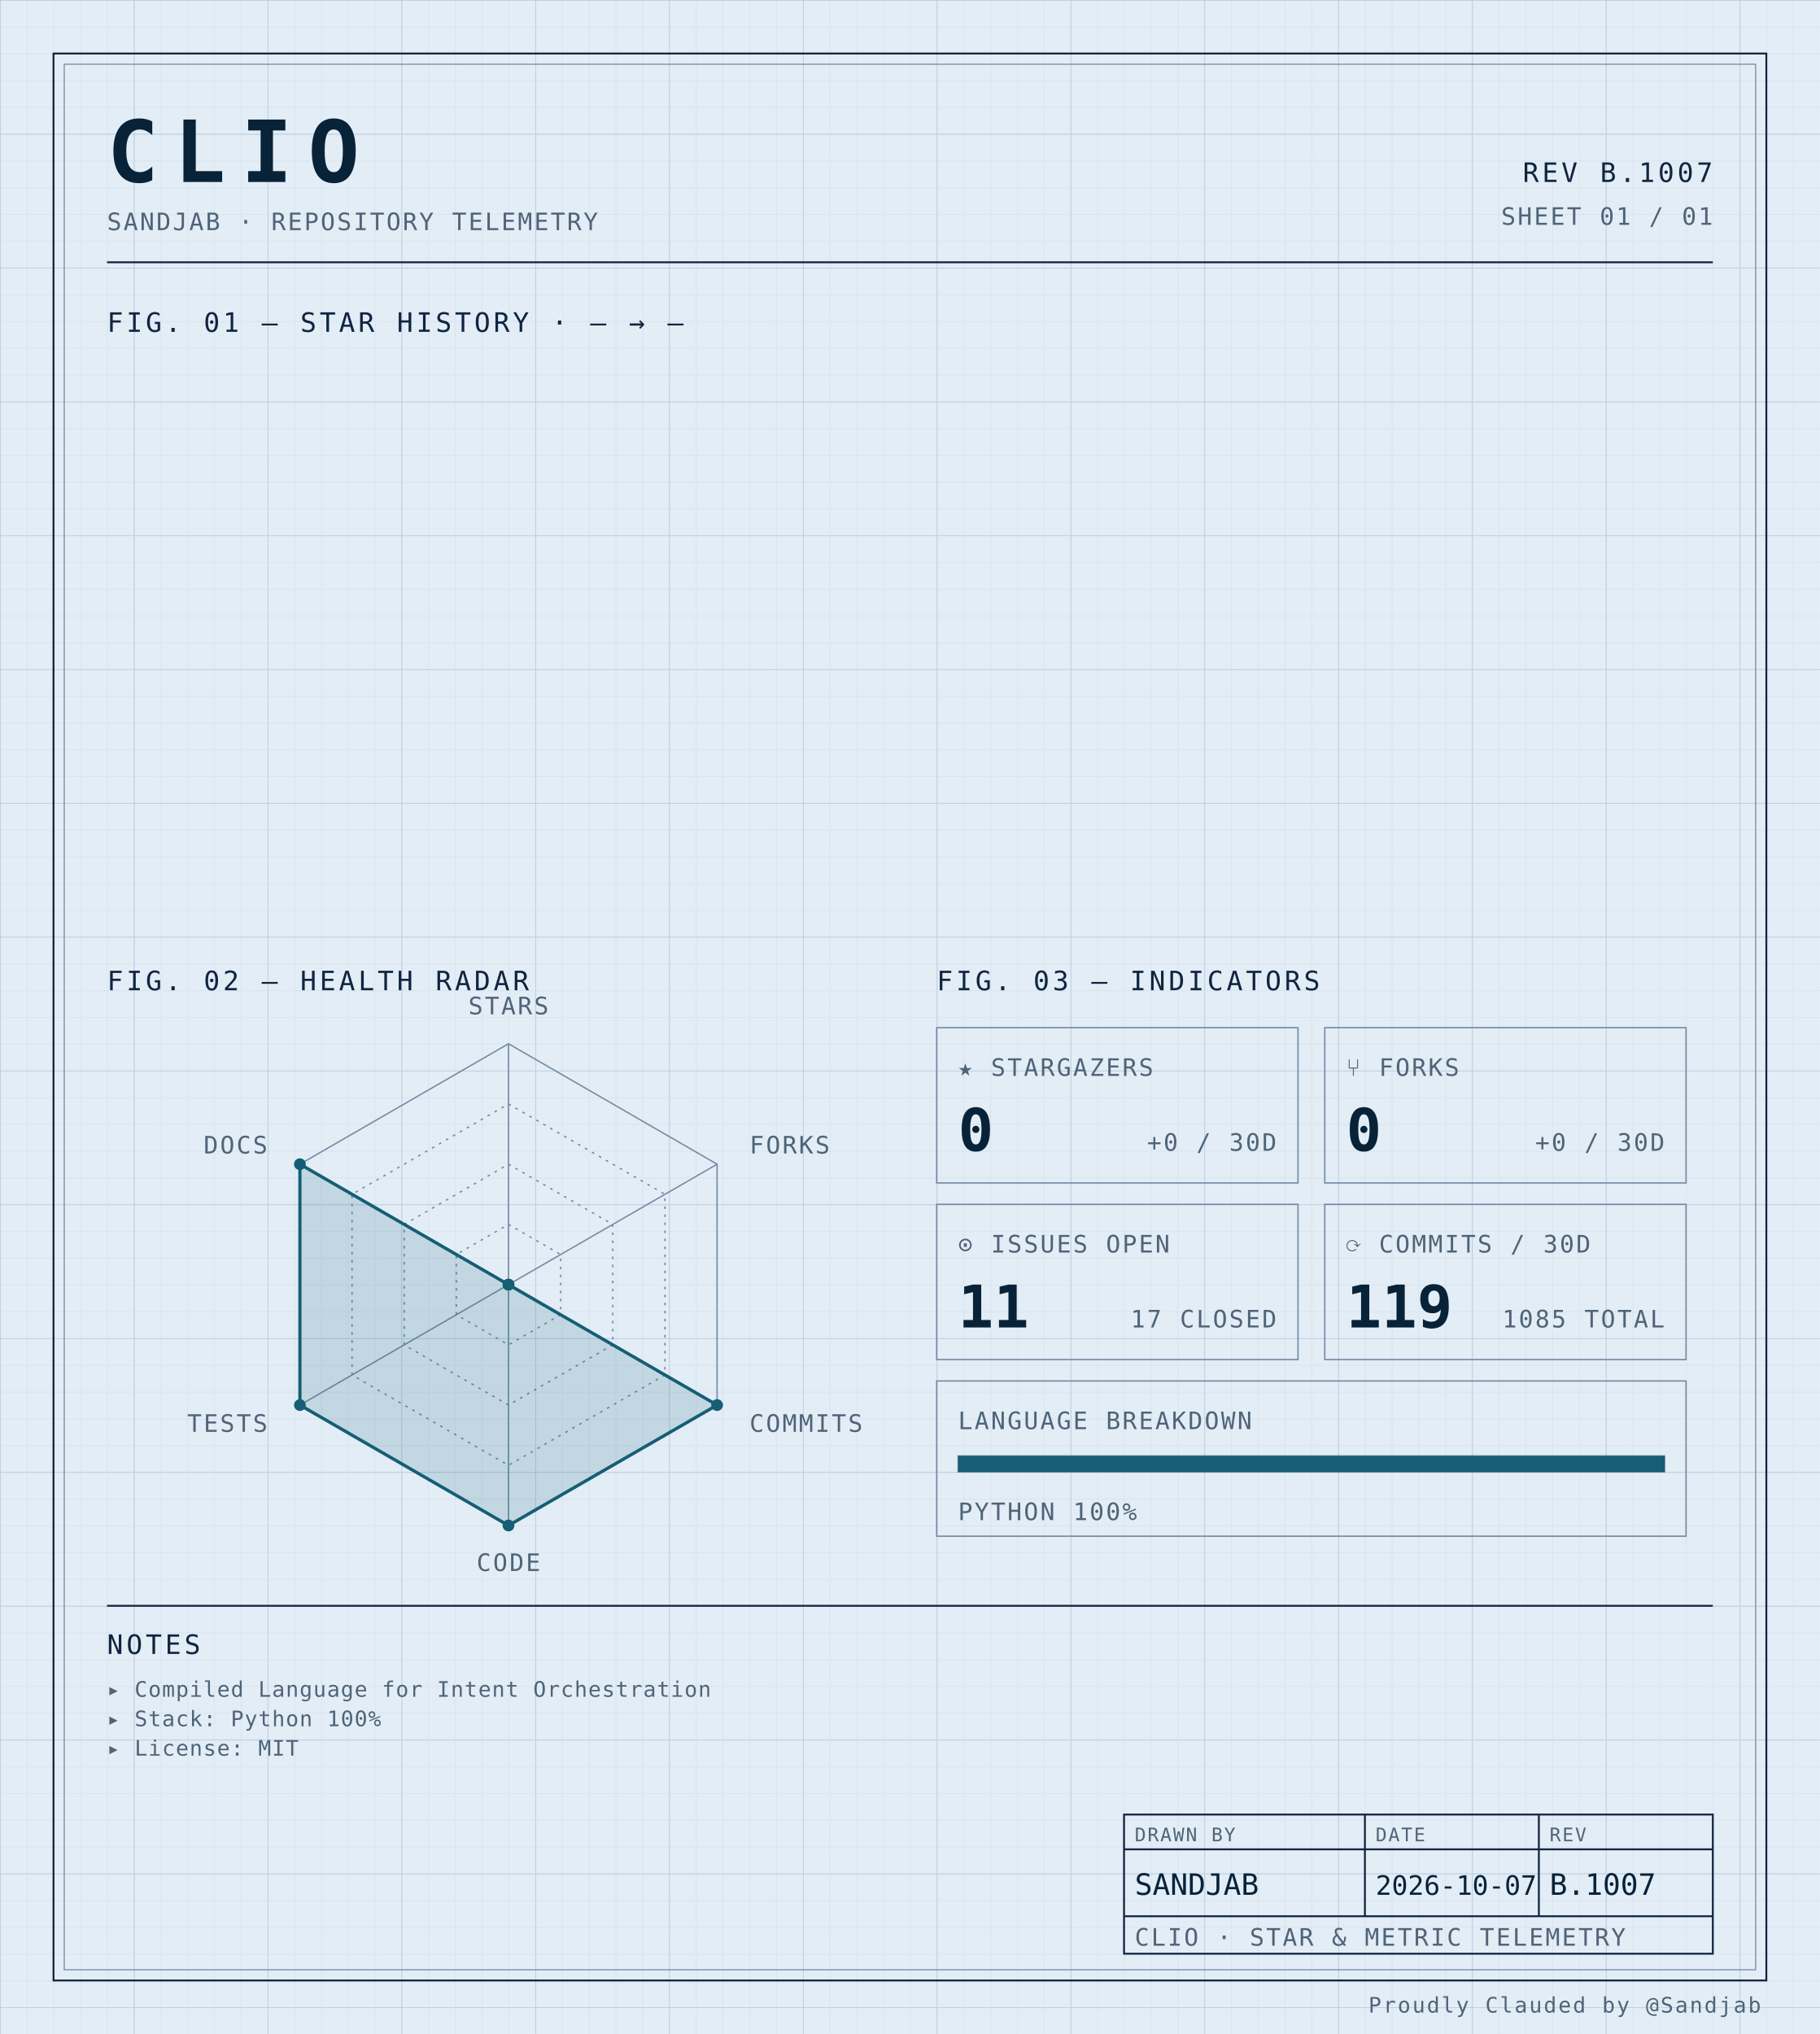
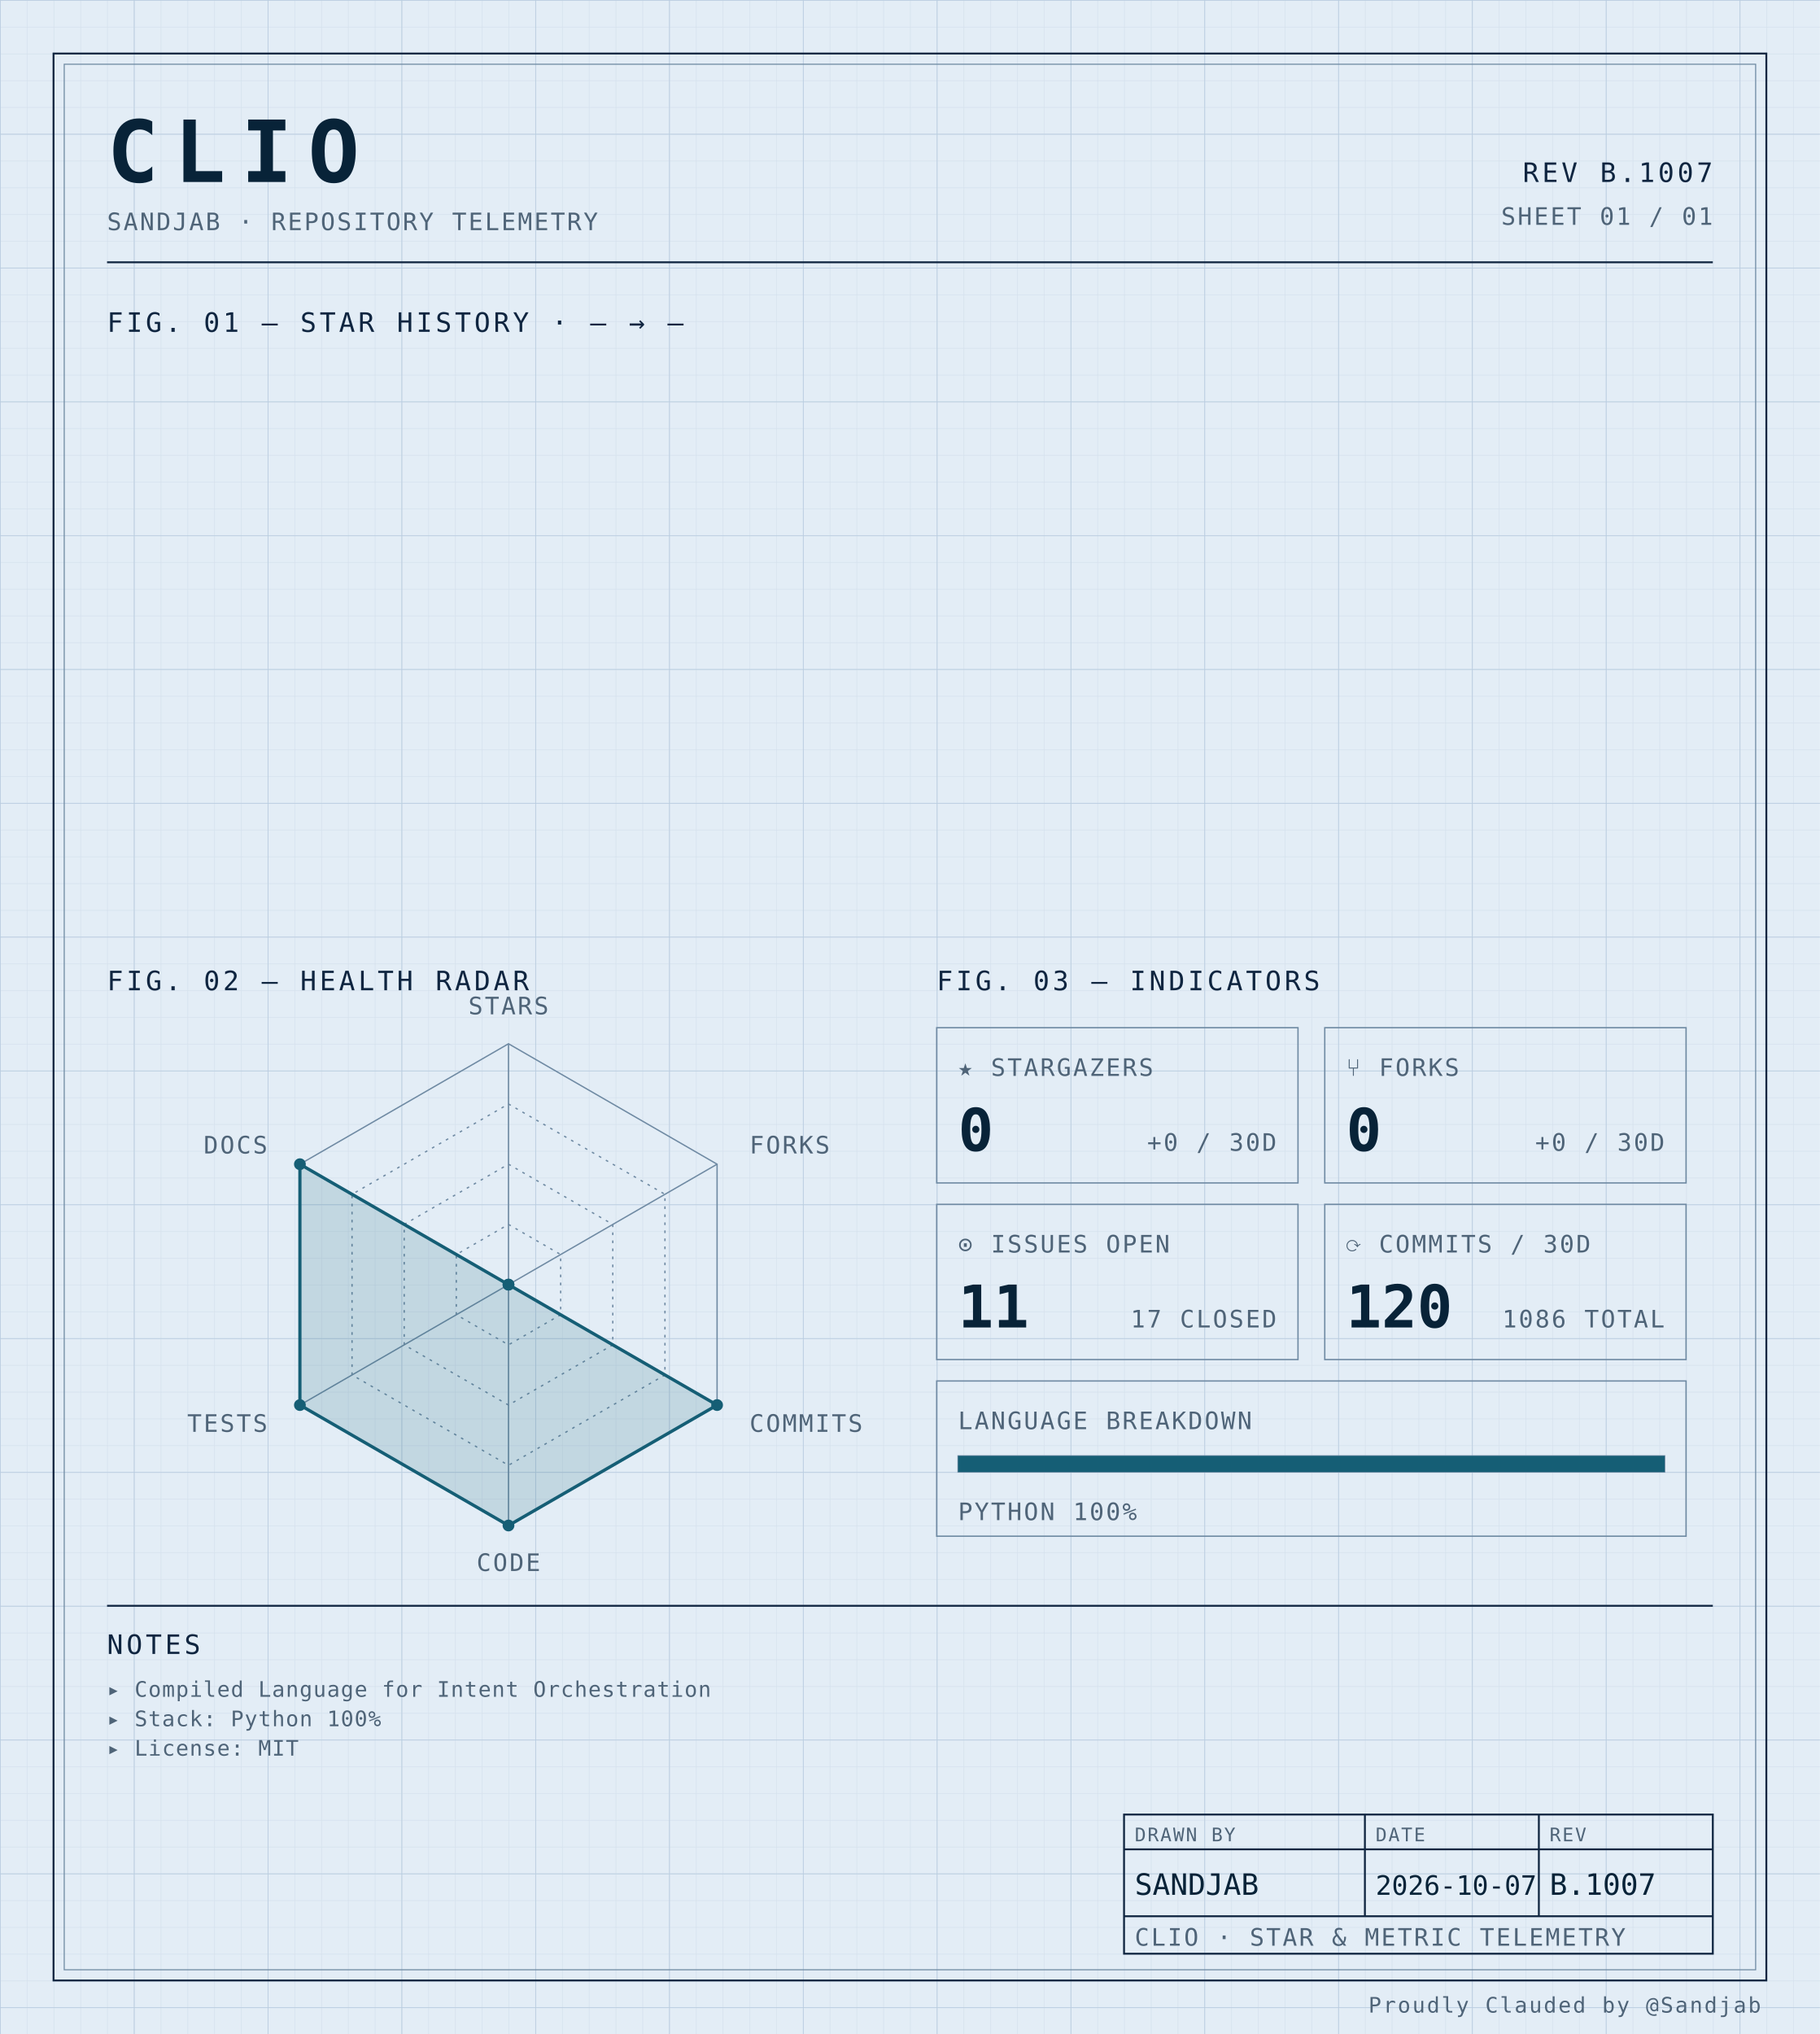
<svg xmlns="http://www.w3.org/2000/svg" width="100%" viewBox="0 0 680 760" role="img">
  <defs>
    <pattern id="grid-fine" width="10" height="10" patternUnits="userSpaceOnUse">
      <path d="M10 0H0V10" fill="none" stroke="#d4e0ec" stroke-width="0.4" />
    </pattern>
    <pattern id="grid-major" width="50" height="50" patternUnits="userSpaceOnUse">
      <path d="M50 0H0V50" fill="none" stroke="#b8cce0" stroke-width="0.5" />
    </pattern>
  </defs>
  <rect x="0" y="0" width="680" height="760" fill="#e3edf6" />
  <rect x="0" y="0" width="680" height="760" fill="url(#grid-fine)" />
  <rect x="0" y="0" width="680" height="760" fill="url(#grid-major)" />
  <rect x="20" y="20" width="640" height="720" fill="none" stroke="#0f2540" stroke-width="0.7" />
  <rect x="24" y="24" width="632" height="712" fill="none" stroke="#6f8aa3" stroke-width="0.4" />
  <text x="40" y="68" font-family="ui-monospace, 'SF Mono', 'JetBrains Mono', 'Cascadia Code', Consolas, monospace" font-size="32" font-weight="700" fill="#082338" text-anchor="start" letter-spacing="0.18em">CLIO</text>
  <text x="40" y="86" font-family="ui-monospace, 'SF Mono', 'JetBrains Mono', 'Cascadia Code', Consolas, monospace" font-size="9" font-weight="400" fill="#4f6478" text-anchor="start" letter-spacing="0.08em">SANDJAB · REPOSITORY TELEMETRY</text>
  <text x="640" y="68" font-family="ui-monospace, 'SF Mono', 'JetBrains Mono', 'Cascadia Code', Consolas, monospace" font-size="10" font-weight="400" fill="#0f2540" text-anchor="end" letter-spacing="0.12em">REV B.1007</text>
  <text x="640" y="84" font-family="ui-monospace, 'SF Mono', 'JetBrains Mono', 'Cascadia Code', Consolas, monospace" font-size="9" font-weight="400" fill="#4f6478" text-anchor="end" letter-spacing="0.08em">SHEET 01 / 01</text>
  <line x1="40" y1="98" x2="640" y2="98" stroke="#0f2540" stroke-width="0.7" />
  <text x="40" y="124" font-family="ui-monospace, 'SF Mono', 'JetBrains Mono', 'Cascadia Code', Consolas, monospace" font-size="10" font-weight="400" fill="#0f2540" text-anchor="start" letter-spacing="0.12em">FIG. 01 — STAR HISTORY · — → —</text>
  <text x="40" y="370" font-family="ui-monospace, 'SF Mono', 'JetBrains Mono', 'Cascadia Code', Consolas, monospace" font-size="10" font-weight="400" fill="#0f2540" text-anchor="start" letter-spacing="0.12em">FIG. 02 — HEALTH RADAR</text>
  <g transform="translate(190 480)">
    <polygon points="0.00,-90.00 77.94,-45.00 77.94,45.00 0.00,90.00 -77.94,45.00 -77.94,-45.00" fill="none" stroke="#6f8aa3" stroke-width="0.5" />
    <polygon points="0.00,-67.50 58.46,-33.75 58.46,33.75 0.00,67.50 -58.46,33.75 -58.46,-33.75" fill="none" stroke="#6f8aa3" stroke-width="0.5" stroke-dasharray="1,2" />
    <polygon points="0.00,-45.00 38.97,-22.50 38.97,22.50 0.00,45.00 -38.97,22.50 -38.97,-22.50" fill="none" stroke="#6f8aa3" stroke-width="0.5" stroke-dasharray="1,2" />
    <polygon points="0.00,-22.50 19.49,-11.25 19.49,11.25 0.00,22.50 -19.49,11.25 -19.49,-11.25" fill="none" stroke="#6f8aa3" stroke-width="0.5" stroke-dasharray="1,2" />
    <line x1="0" y1="0" x2="0.00" y2="-90.00" stroke="#6f8aa3" stroke-width="0.5" />
    <line x1="0" y1="0" x2="77.94" y2="-45.00" stroke="#6f8aa3" stroke-width="0.5" />
    <line x1="0" y1="0" x2="77.94" y2="45.00" stroke="#6f8aa3" stroke-width="0.5" />
    <line x1="0" y1="0" x2="0.00" y2="90.00" stroke="#6f8aa3" stroke-width="0.5" />
    <line x1="0" y1="0" x2="-77.94" y2="45.00" stroke="#6f8aa3" stroke-width="0.5" />
    <line x1="0" y1="0" x2="-77.94" y2="-45.00" stroke="#6f8aa3" stroke-width="0.5" />
    <polygon points="0.00,0.00 0.00,0.00 77.94,45.00 0.00,90.00 -77.94,45.00 -77.94,-45.00" fill="#155e75" fill-opacity="0.16" stroke="#155e75" stroke-width="1.2" />
    <circle cx="0.00" cy="0.00" r="2.2" fill="#155e75" />
    <circle cx="0.00" cy="0.00" r="2.2" fill="#155e75" />
    <circle cx="77.94" cy="45.00" r="2.2" fill="#155e75" />
    <circle cx="0.00" cy="90.00" r="2.2" fill="#155e75" />
    <circle cx="-77.94" cy="45.00" r="2.2" fill="#155e75" />
    <circle cx="-77.94" cy="-45.00" r="2.2" fill="#155e75" />
    <text x="6.3681633555662356e-15" y="-101" font-family="ui-monospace, 'SF Mono', 'JetBrains Mono', 'Cascadia Code', Consolas, monospace" font-size="9" font-weight="400" fill="#4f6478" text-anchor="middle" letter-spacing="0.08em">STARS</text>
    <text x="90.067" y="-49" font-family="ui-monospace, 'SF Mono', 'JetBrains Mono', 'Cascadia Code', Consolas, monospace" font-size="9" font-weight="400" fill="#4f6478" text-anchor="start" letter-spacing="0.08em">FORKS</text>
    <text x="90.067" y="55" font-family="ui-monospace, 'SF Mono', 'JetBrains Mono', 'Cascadia Code', Consolas, monospace" font-size="9" font-weight="400" fill="#4f6478" text-anchor="start" letter-spacing="0.08em">COMMITS</text>
    <text x="6.3681633555662356e-15" y="107" font-family="ui-monospace, 'SF Mono', 'JetBrains Mono', 'Cascadia Code', Consolas, monospace" font-size="9" font-weight="400" fill="#4f6478" text-anchor="middle" letter-spacing="0.08em">CODE</text>
    <text x="-90.067" y="55" font-family="ui-monospace, 'SF Mono', 'JetBrains Mono', 'Cascadia Code', Consolas, monospace" font-size="9" font-weight="400" fill="#4f6478" text-anchor="end" letter-spacing="0.08em">TESTS</text>
    <text x="-90.067" y="-49" font-family="ui-monospace, 'SF Mono', 'JetBrains Mono', 'Cascadia Code', Consolas, monospace" font-size="9" font-weight="400" fill="#4f6478" text-anchor="end" letter-spacing="0.08em">DOCS</text>
  </g>
  <text x="350" y="370" font-family="ui-monospace, 'SF Mono', 'JetBrains Mono', 'Cascadia Code', Consolas, monospace" font-size="10" font-weight="400" fill="#0f2540" text-anchor="start" letter-spacing="0.12em">FIG. 03 — INDICATORS</text>
  <rect x="350" y="384" width="135" height="58" fill="none" stroke="#6f8aa3" stroke-width="0.5" />
  <text x="358" y="402" font-family="ui-monospace, 'SF Mono', 'JetBrains Mono', 'Cascadia Code', Consolas, monospace" font-size="9" font-weight="400" fill="#4f6478" text-anchor="start" letter-spacing="0.08em">★ STARGAZERS</text>
  <text x="358" y="430" font-family="ui-monospace, 'SF Mono', 'JetBrains Mono', 'Cascadia Code', Consolas, monospace" font-size="22" font-weight="700" fill="#082338" text-anchor="start" letter-spacing="normal">0</text>
  <text x="477" y="430" font-family="ui-monospace, 'SF Mono', 'JetBrains Mono', 'Cascadia Code', Consolas, monospace" font-size="9" font-weight="400" fill="#4f6478" text-anchor="end" letter-spacing="0.08em">+0 / 30D</text>
  <rect x="495" y="384" width="135" height="58" fill="none" stroke="#6f8aa3" stroke-width="0.5" />
  <text x="503" y="402" font-family="ui-monospace, 'SF Mono', 'JetBrains Mono', 'Cascadia Code', Consolas, monospace" font-size="9" font-weight="400" fill="#4f6478" text-anchor="start" letter-spacing="0.08em">⑂ FORKS</text>
  <text x="503" y="430" font-family="ui-monospace, 'SF Mono', 'JetBrains Mono', 'Cascadia Code', Consolas, monospace" font-size="22" font-weight="700" fill="#082338" text-anchor="start" letter-spacing="normal">0</text>
  <text x="622" y="430" font-family="ui-monospace, 'SF Mono', 'JetBrains Mono', 'Cascadia Code', Consolas, monospace" font-size="9" font-weight="400" fill="#4f6478" text-anchor="end" letter-spacing="0.08em">+0 / 30D</text>
  <rect x="350" y="450" width="135" height="58" fill="none" stroke="#6f8aa3" stroke-width="0.5" />
  <text x="358" y="468" font-family="ui-monospace, 'SF Mono', 'JetBrains Mono', 'Cascadia Code', Consolas, monospace" font-size="9" font-weight="400" fill="#4f6478" text-anchor="start" letter-spacing="0.08em">⊙ ISSUES OPEN</text>
  <text x="358" y="496" font-family="ui-monospace, 'SF Mono', 'JetBrains Mono', 'Cascadia Code', Consolas, monospace" font-size="22" font-weight="700" fill="#082338" text-anchor="start" letter-spacing="normal">11</text>
  <text x="477" y="496" font-family="ui-monospace, 'SF Mono', 'JetBrains Mono', 'Cascadia Code', Consolas, monospace" font-size="9" font-weight="400" fill="#4f6478" text-anchor="end" letter-spacing="0.08em">17 CLOSED</text>
  <rect x="495" y="450" width="135" height="58" fill="none" stroke="#6f8aa3" stroke-width="0.5" />
  <text x="503" y="468" font-family="ui-monospace, 'SF Mono', 'JetBrains Mono', 'Cascadia Code', Consolas, monospace" font-size="9" font-weight="400" fill="#4f6478" text-anchor="start" letter-spacing="0.08em">⟳ COMMITS / 30D</text>
-   <text x="503" y="496" font-family="ui-monospace, 'SF Mono', 'JetBrains Mono', 'Cascadia Code', Consolas, monospace" font-size="22" font-weight="700" fill="#082338" text-anchor="start" letter-spacing="normal">119</text>
-   <text x="622" y="496" font-family="ui-monospace, 'SF Mono', 'JetBrains Mono', 'Cascadia Code', Consolas, monospace" font-size="9" font-weight="400" fill="#4f6478" text-anchor="end" letter-spacing="0.08em">1085 TOTAL</text>
+   <text x="503" y="496" font-family="ui-monospace, 'SF Mono', 'JetBrains Mono', 'Cascadia Code', Consolas, monospace" font-size="22" font-weight="700" fill="#082338" text-anchor="start" letter-spacing="normal">120</text>
+   <text x="622" y="496" font-family="ui-monospace, 'SF Mono', 'JetBrains Mono', 'Cascadia Code', Consolas, monospace" font-size="9" font-weight="400" fill="#4f6478" text-anchor="end" letter-spacing="0.08em">1086 TOTAL</text>
  <rect x="350" y="516" width="280" height="58" fill="none" stroke="#6f8aa3" stroke-width="0.5" />
  <text x="358" y="534" font-family="ui-monospace, 'SF Mono', 'JetBrains Mono', 'Cascadia Code', Consolas, monospace" font-size="9" font-weight="400" fill="#4f6478" text-anchor="start" letter-spacing="0.08em">LANGUAGE BREAKDOWN</text>
  <rect x="358" y="544" width="264" height="6" fill="none" stroke="#6f8aa3" stroke-width="0.5" />
  <rect x="358" y="544" width="264.00" height="6" fill="#155e75" />
  <text x="358" y="568" font-family="ui-monospace, 'SF Mono', 'JetBrains Mono', 'Cascadia Code', Consolas, monospace" font-size="9" font-weight="400" fill="#4f6478" text-anchor="start" letter-spacing="0.08em">PYTHON 100%</text>
  <line x1="40" y1="600" x2="640" y2="600" stroke="#0f2540" stroke-width="0.7" />
  <text x="40" y="618" font-family="ui-monospace, 'SF Mono', 'JetBrains Mono', 'Cascadia Code', Consolas, monospace" font-size="10" font-weight="400" fill="#0f2540" text-anchor="start" letter-spacing="0.12em">NOTES</text>
  <text x="40" y="634" font-family="ui-monospace, 'SF Mono', 'JetBrains Mono', 'Cascadia Code', Consolas, monospace" font-size="8" font-weight="400" fill="#4f6478" text-anchor="start" letter-spacing="0.04em">▸ Compiled Language for Intent Orchestration</text>
  <text x="40" y="645" font-family="ui-monospace, 'SF Mono', 'JetBrains Mono', 'Cascadia Code', Consolas, monospace" font-size="8" font-weight="400" fill="#4f6478" text-anchor="start" letter-spacing="0.04em">▸ Stack: Python 100%</text>
  <text x="40" y="656" font-family="ui-monospace, 'SF Mono', 'JetBrains Mono', 'Cascadia Code', Consolas, monospace" font-size="8" font-weight="400" fill="#4f6478" text-anchor="start" letter-spacing="0.04em">▸ License: MIT</text>
  <rect x="420" y="678" width="220" height="52" fill="none" stroke="#0f2540" stroke-width="0.7" />
  <line x1="420" y1="691" x2="640" y2="691" stroke="#0f2540" stroke-width="0.7" />
  <line x1="420" y1="716" x2="640" y2="716" stroke="#0f2540" stroke-width="0.7" />
  <line x1="510" y1="678" x2="510" y2="716" stroke="#0f2540" stroke-width="0.7" />
  <line x1="575" y1="678" x2="575" y2="716" stroke="#0f2540" stroke-width="0.7" />
  <text x="424" y="688" font-family="ui-monospace, 'SF Mono', 'JetBrains Mono', 'Cascadia Code', Consolas, monospace" font-size="7" font-weight="400" fill="#4f6478" text-anchor="start" letter-spacing="0.08em">DRAWN BY</text>
  <text x="514" y="688" font-family="ui-monospace, 'SF Mono', 'JetBrains Mono', 'Cascadia Code', Consolas, monospace" font-size="7" font-weight="400" fill="#4f6478" text-anchor="start" letter-spacing="0.08em">DATE</text>
  <text x="579" y="688" font-family="ui-monospace, 'SF Mono', 'JetBrains Mono', 'Cascadia Code', Consolas, monospace" font-size="7" font-weight="400" fill="#4f6478" text-anchor="start" letter-spacing="0.08em">REV</text>
  <text x="424" y="708" font-family="ui-monospace, 'SF Mono', 'JetBrains Mono', 'Cascadia Code', Consolas, monospace" font-size="11" font-weight="400" fill="#082338" text-anchor="start" letter-spacing="normal">SANDJAB</text>
  <text x="514" y="708" font-family="ui-monospace, 'SF Mono', 'JetBrains Mono', 'Cascadia Code', Consolas, monospace" font-size="10" font-weight="400" fill="#082338" text-anchor="start" letter-spacing="normal">2026-10-07</text>
  <text x="579" y="708" font-family="ui-monospace, 'SF Mono', 'JetBrains Mono', 'Cascadia Code', Consolas, monospace" font-size="11" font-weight="400" fill="#082338" text-anchor="start" letter-spacing="normal">B.1007</text>
  <text x="424" y="727" font-family="ui-monospace, 'SF Mono', 'JetBrains Mono', 'Cascadia Code', Consolas, monospace" font-size="9" font-weight="400" fill="#4f6478" text-anchor="start" letter-spacing="0.08em">CLIO · STAR &amp; METRIC TELEMETRY</text>
  <text x="658" y="752" font-family="ui-monospace, 'SF Mono', 'JetBrains Mono', 'Cascadia Code', Consolas, monospace" font-size="8" font-weight="400" fill="#4f6478" text-anchor="end" letter-spacing="0.08em">Proudly Clauded by @Sandjab</text>
</svg>
